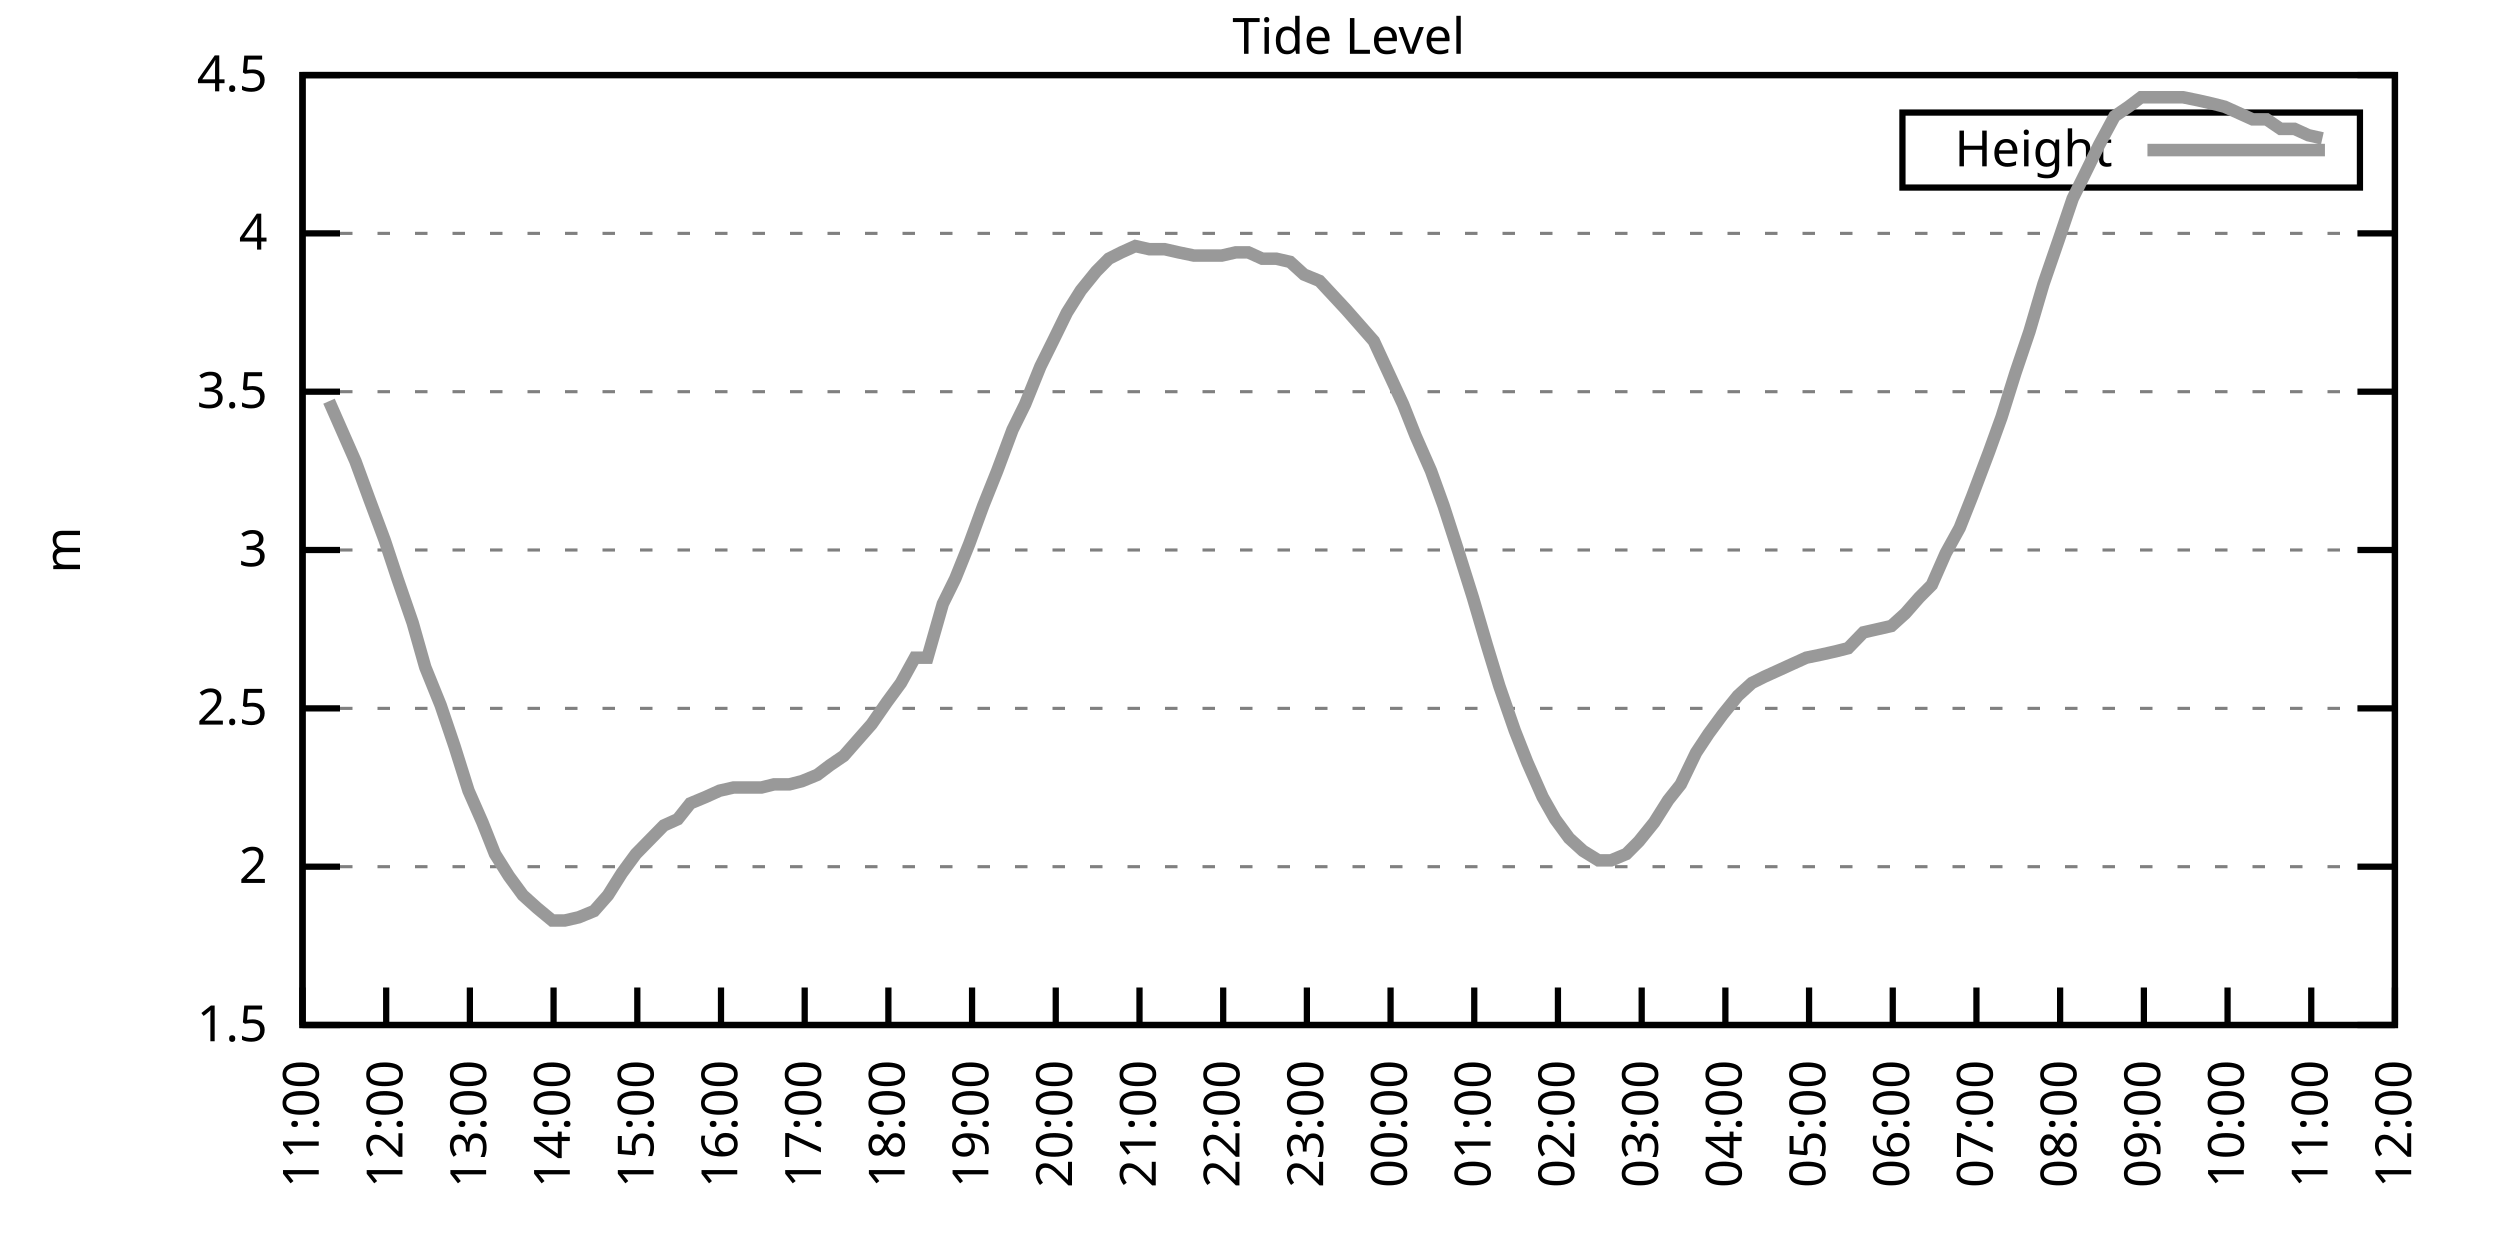
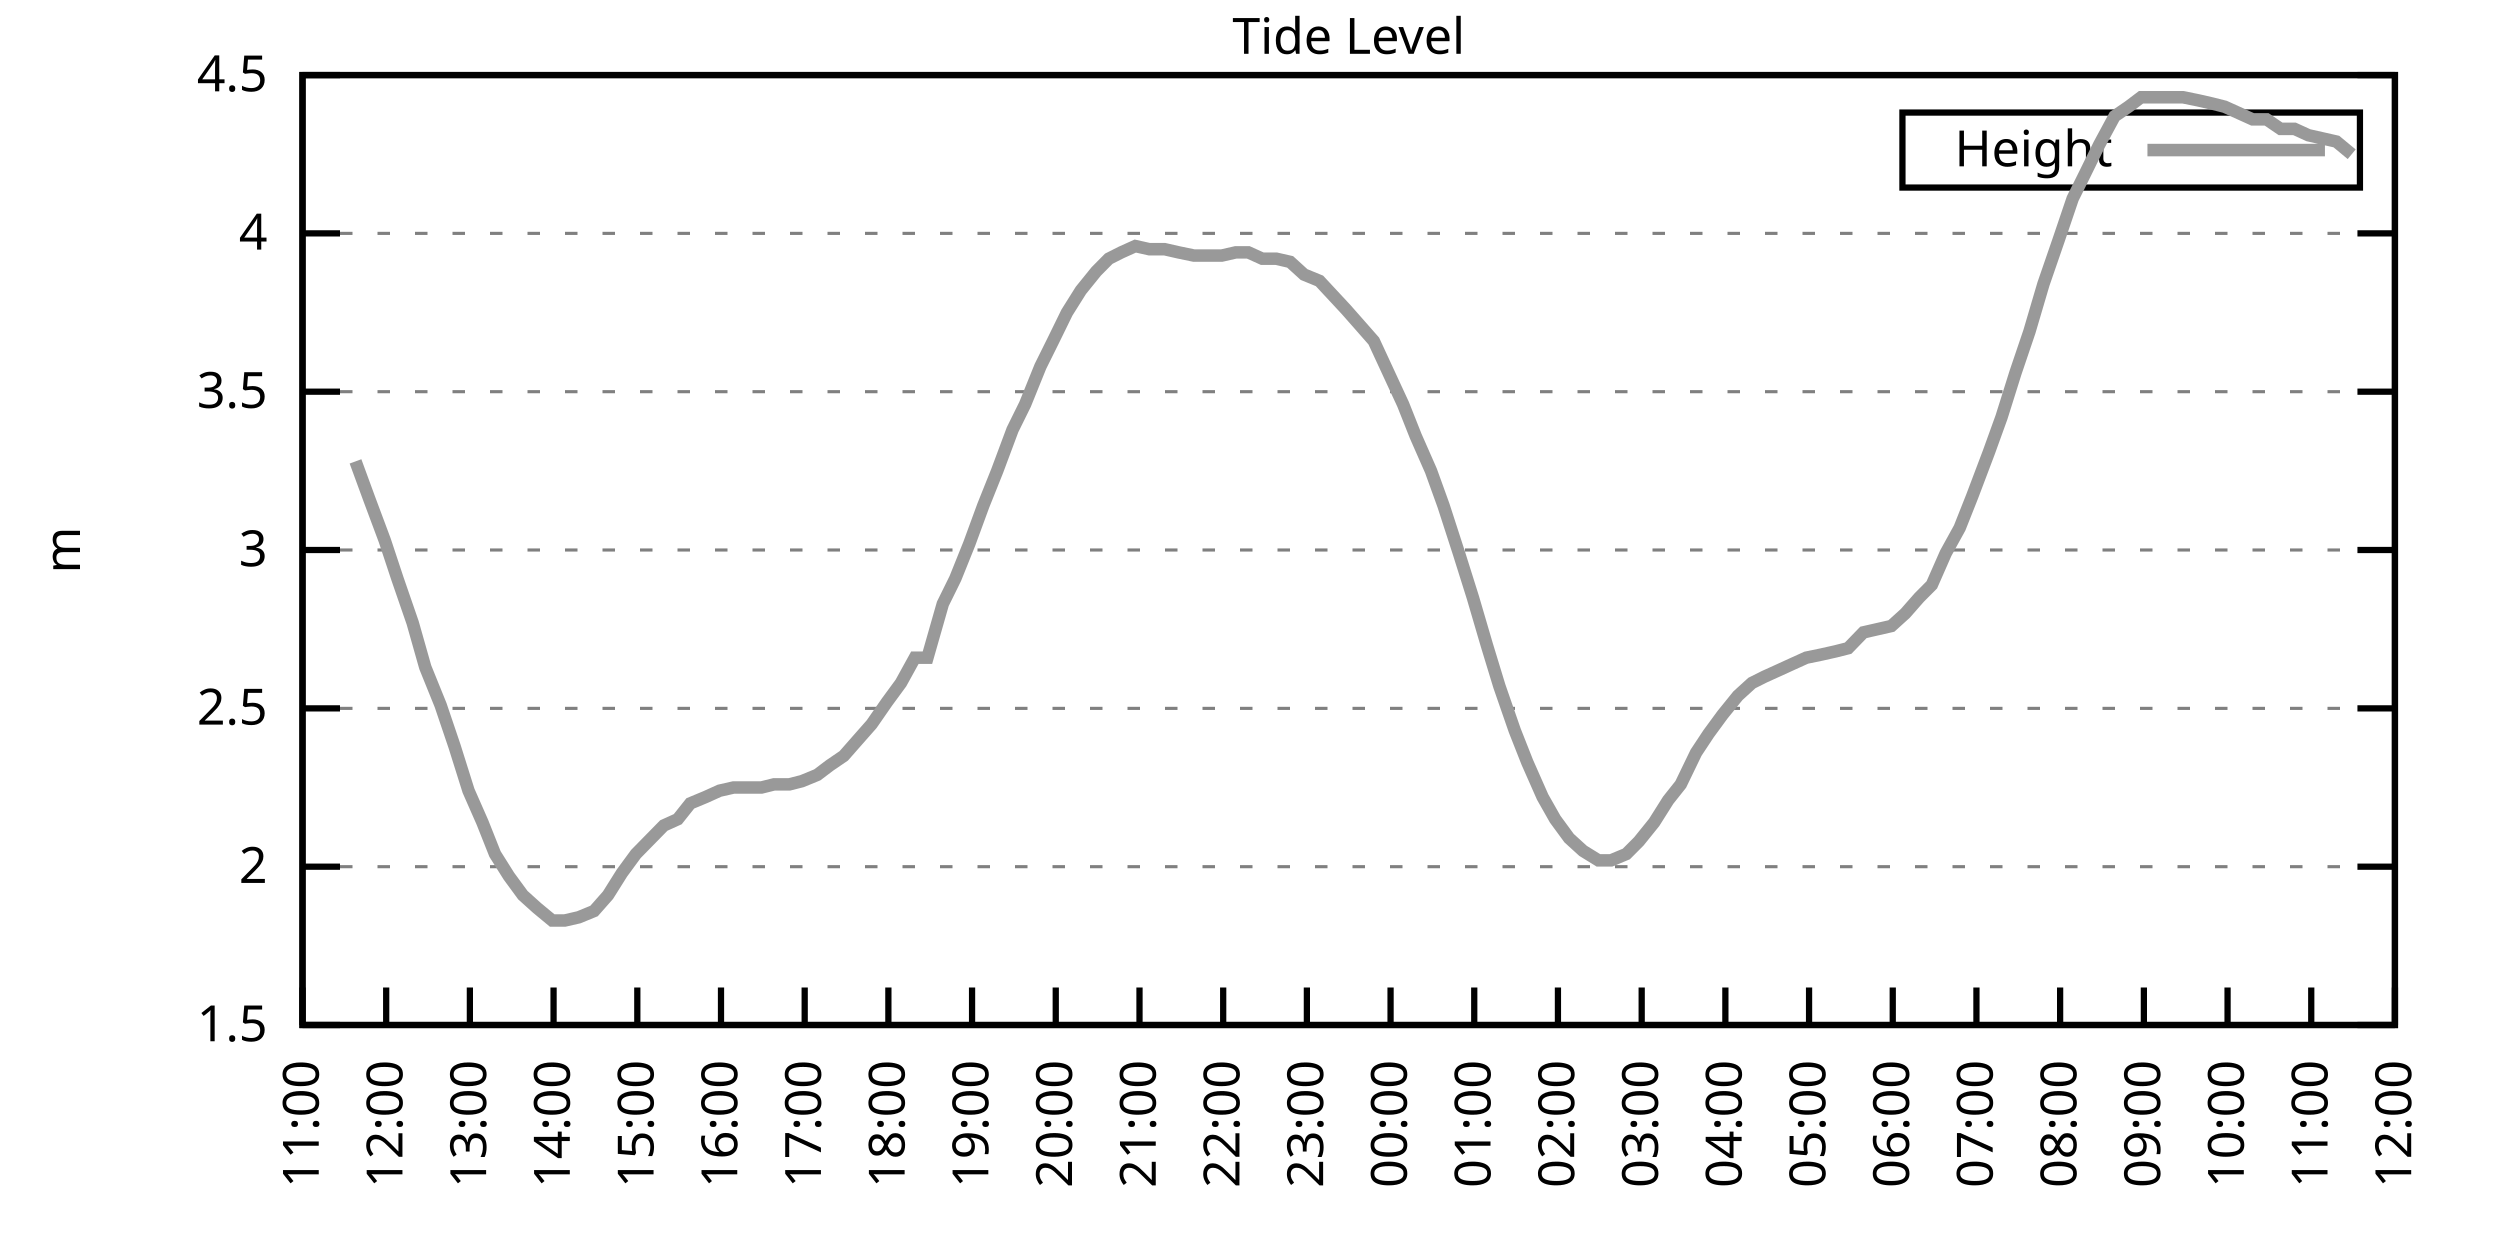
<svg xmlns="http://www.w3.org/2000/svg" xmlns:xlink="http://www.w3.org/1999/xlink" width="400" height="200" viewBox="0 0 400 200">
  <g id="gnuplot_canvas">
    <rect x="0" y="0" width="400" height="200" fill="none" />
    <defs>
      <circle id="gpDot" r="0.5" stroke-width="0.5" stroke="currentColor" />
      <path id="gpPt0" stroke-width="0.333" stroke="currentColor" d="M-1,0 h2 M0,-1 v2" />
      <path id="gpPt1" stroke-width="0.333" stroke="currentColor" d="M-1,-1 L1,1 M1,-1 L-1,1" />
      <path id="gpPt2" stroke-width="0.333" stroke="currentColor" d="M-1,0 L1,0 M0,-1 L0,1 M-1,-1 L1,1 M-1,1 L1,-1" />
      <rect id="gpPt3" stroke-width="0.333" stroke="currentColor" x="-1" y="-1" width="2" height="2" />
      <rect id="gpPt4" stroke-width="0.333" stroke="currentColor" fill="currentColor" x="-1" y="-1" width="2" height="2" />
      <circle id="gpPt5" stroke-width="0.333" stroke="currentColor" cx="0" cy="0" r="1" />
      <use xlink:href="#gpPt5" id="gpPt6" fill="currentColor" stroke="none" />
      <path id="gpPt7" stroke-width="0.333" stroke="currentColor" d="M0,-1.33 L-1.33,0.67 L1.33,0.67 z" />
      <use xlink:href="#gpPt7" id="gpPt8" fill="currentColor" stroke="none" />
      <use xlink:href="#gpPt7" id="gpPt9" stroke="currentColor" transform="rotate(180)" />
      <use xlink:href="#gpPt9" id="gpPt10" fill="currentColor" stroke="none" />
      <use xlink:href="#gpPt3" id="gpPt11" stroke="currentColor" transform="rotate(45)" />
      <use xlink:href="#gpPt11" id="gpPt12" fill="currentColor" stroke="none" />
      <path id="gpPt13" stroke-width="0.333" stroke="currentColor" d="M0,1.330 L1.265,0.411 L0.782,-1.067 L-0.782,-1.076 L-1.265,0.411 z" />
      <use xlink:href="#gpPt13" id="gpPt14" fill="currentColor" stroke="none" />
      <filter id="textbox" filterUnits="objectBoundingBox" x="0" y="0" height="1" width="1">
        <feFlood flood-color="white" flood-opacity="1" result="bgnd" />
        <feComposite in="SourceGraphic" in2="bgnd" operator="atop" />
      </filter>
      <filter id="greybox" filterUnits="objectBoundingBox" x="0" y="0" height="1" width="1">
        <feFlood flood-color="lightgrey" flood-opacity="1" result="grey" />
        <feComposite in="SourceGraphic" in2="grey" operator="atop" />
      </filter>
    </defs>
    <g fill="none" color="white" stroke="currentColor" stroke-width="1.00" stroke-linecap="butt" stroke-linejoin="miter">
</g>
    <g fill="none" color="black" stroke="currentColor" stroke-width="1.00" stroke-linecap="butt" stroke-linejoin="miter">
      <g stroke="none" shape-rendering="crispEdges">
        <polygon fill="rgb(255, 255, 255)" points="48.40,164.00 383.18,164.00 383.18,12.02 48.40,12.02 " />
      </g>
    </g>
    <g fill="none" color="black" stroke="currentColor" stroke-width="1.00" stroke-linecap="butt" stroke-linejoin="miter">
</g>
    <g fill="none" color="black" stroke="black" stroke-width="0.50" stroke-linecap="butt" stroke-linejoin="miter">
</g>
    <g fill="none" color="gray" stroke="currentColor" stroke-width="0.50" stroke-linecap="butt" stroke-linejoin="miter">
      <path stroke="gray" stroke-dasharray="2,4" class="gridline" d="M48.40,164.00 L383.19,164.00  " />
    </g>
    <g fill="none" color="gray" stroke="gray" stroke-width="1.00" stroke-linecap="butt" stroke-linejoin="miter">
</g>
    <g fill="none" color="black" stroke="currentColor" stroke-width="1.00" stroke-linecap="butt" stroke-linejoin="miter">
      <path stroke="black" d="M48.40,164.00 L54.40,164.00 M383.19,164.00 L377.19,164.00  " />
      <g transform="translate(42.80,166.60)" stroke="none" fill="black" font-family="Sans" font-size="8.00" text-anchor="end">
        <text>
          <tspan font-family="Sans"> 1.5</tspan>
        </text>
      </g>
    </g>
    <g fill="none" color="black" stroke="currentColor" stroke-width="1.00" stroke-linecap="butt" stroke-linejoin="miter">
</g>
    <g fill="none" color="black" stroke="black" stroke-width="0.50" stroke-linecap="butt" stroke-linejoin="miter">
</g>
    <g fill="none" color="gray" stroke="currentColor" stroke-width="0.50" stroke-linecap="butt" stroke-linejoin="miter">
      <path stroke="gray" stroke-dasharray="2,4" class="gridline" d="M48.40,138.67 L383.19,138.67  " />
    </g>
    <g fill="none" color="gray" stroke="gray" stroke-width="1.00" stroke-linecap="butt" stroke-linejoin="miter">
</g>
    <g fill="none" color="black" stroke="currentColor" stroke-width="1.00" stroke-linecap="butt" stroke-linejoin="miter">
      <path stroke="black" d="M48.40,138.67 L54.40,138.67 M383.19,138.67 L377.19,138.67  " />
      <g transform="translate(42.80,141.27)" stroke="none" fill="black" font-family="Sans" font-size="8.00" text-anchor="end">
        <text>
          <tspan font-family="Sans"> 2</tspan>
        </text>
      </g>
    </g>
    <g fill="none" color="black" stroke="currentColor" stroke-width="1.00" stroke-linecap="butt" stroke-linejoin="miter">
</g>
    <g fill="none" color="black" stroke="black" stroke-width="0.50" stroke-linecap="butt" stroke-linejoin="miter">
</g>
    <g fill="none" color="gray" stroke="currentColor" stroke-width="0.50" stroke-linecap="butt" stroke-linejoin="miter">
      <path stroke="gray" stroke-dasharray="2,4" class="gridline" d="M48.40,113.34 L383.19,113.34  " />
    </g>
    <g fill="none" color="gray" stroke="gray" stroke-width="1.00" stroke-linecap="butt" stroke-linejoin="miter">
</g>
    <g fill="none" color="black" stroke="currentColor" stroke-width="1.00" stroke-linecap="butt" stroke-linejoin="miter">
      <path stroke="black" d="M48.40,113.34 L54.40,113.34 M383.19,113.34 L377.19,113.34  " />
      <g transform="translate(42.80,115.94)" stroke="none" fill="black" font-family="Sans" font-size="8.00" text-anchor="end">
        <text>
          <tspan font-family="Sans"> 2.5</tspan>
        </text>
      </g>
    </g>
    <g fill="none" color="black" stroke="currentColor" stroke-width="1.00" stroke-linecap="butt" stroke-linejoin="miter">
</g>
    <g fill="none" color="black" stroke="black" stroke-width="0.50" stroke-linecap="butt" stroke-linejoin="miter">
</g>
    <g fill="none" color="gray" stroke="currentColor" stroke-width="0.50" stroke-linecap="butt" stroke-linejoin="miter">
      <path stroke="gray" stroke-dasharray="2,4" class="gridline" d="M48.40,88.00 L383.19,88.00  " />
    </g>
    <g fill="none" color="gray" stroke="gray" stroke-width="1.00" stroke-linecap="butt" stroke-linejoin="miter">
</g>
    <g fill="none" color="black" stroke="currentColor" stroke-width="1.00" stroke-linecap="butt" stroke-linejoin="miter">
      <path stroke="black" d="M48.40,88.00 L54.40,88.00 M383.19,88.00 L377.19,88.00  " />
      <g transform="translate(42.80,90.60)" stroke="none" fill="black" font-family="Sans" font-size="8.00" text-anchor="end">
        <text>
          <tspan font-family="Sans"> 3</tspan>
        </text>
      </g>
    </g>
    <g fill="none" color="black" stroke="currentColor" stroke-width="1.00" stroke-linecap="butt" stroke-linejoin="miter">
</g>
    <g fill="none" color="black" stroke="black" stroke-width="0.50" stroke-linecap="butt" stroke-linejoin="miter">
</g>
    <g fill="none" color="gray" stroke="currentColor" stroke-width="0.50" stroke-linecap="butt" stroke-linejoin="miter">
      <path stroke="gray" stroke-dasharray="2,4" class="gridline" d="M48.40,62.67 L383.19,62.67  " />
    </g>
    <g fill="none" color="gray" stroke="gray" stroke-width="1.00" stroke-linecap="butt" stroke-linejoin="miter">
</g>
    <g fill="none" color="black" stroke="currentColor" stroke-width="1.00" stroke-linecap="butt" stroke-linejoin="miter">
      <path stroke="black" d="M48.40,62.67 L54.40,62.67 M383.19,62.67 L377.19,62.67  " />
      <g transform="translate(42.80,65.27)" stroke="none" fill="black" font-family="Sans" font-size="8.00" text-anchor="end">
        <text>
          <tspan font-family="Sans"> 3.5</tspan>
        </text>
      </g>
    </g>
    <g fill="none" color="black" stroke="currentColor" stroke-width="1.00" stroke-linecap="butt" stroke-linejoin="miter">
</g>
    <g fill="none" color="black" stroke="black" stroke-width="0.50" stroke-linecap="butt" stroke-linejoin="miter">
</g>
    <g fill="none" color="gray" stroke="currentColor" stroke-width="0.50" stroke-linecap="butt" stroke-linejoin="miter">
      <path stroke="gray" stroke-dasharray="2,4" class="gridline" d="M48.40,37.34 L383.19,37.34  " />
    </g>
    <g fill="none" color="gray" stroke="gray" stroke-width="1.00" stroke-linecap="butt" stroke-linejoin="miter">
</g>
    <g fill="none" color="black" stroke="currentColor" stroke-width="1.00" stroke-linecap="butt" stroke-linejoin="miter">
      <path stroke="black" d="M48.40,37.34 L54.40,37.34 M383.19,37.34 L377.19,37.34  " />
      <g transform="translate(42.80,39.94)" stroke="none" fill="black" font-family="Sans" font-size="8.00" text-anchor="end">
        <text>
          <tspan font-family="Sans"> 4</tspan>
        </text>
      </g>
    </g>
    <g fill="none" color="black" stroke="currentColor" stroke-width="1.00" stroke-linecap="butt" stroke-linejoin="miter">
</g>
    <g fill="none" color="black" stroke="black" stroke-width="0.50" stroke-linecap="butt" stroke-linejoin="miter">
</g>
    <g fill="none" color="gray" stroke="currentColor" stroke-width="0.50" stroke-linecap="butt" stroke-linejoin="miter">
      <path stroke="gray" stroke-dasharray="2,4" class="gridline" d="M48.40,12.01 L383.19,12.01  " />
    </g>
    <g fill="none" color="gray" stroke="gray" stroke-width="1.00" stroke-linecap="butt" stroke-linejoin="miter">
</g>
    <g fill="none" color="black" stroke="currentColor" stroke-width="1.00" stroke-linecap="butt" stroke-linejoin="miter">
      <path stroke="black" d="M48.40,12.01 L54.40,12.01 M383.19,12.01 L377.19,12.01  " />
      <g transform="translate(42.80,14.61)" stroke="none" fill="black" font-family="Sans" font-size="8.00" text-anchor="end">
        <text>
          <tspan font-family="Sans"> 4.5</tspan>
        </text>
      </g>
    </g>
    <g fill="none" color="black" stroke="currentColor" stroke-width="1.00" stroke-linecap="butt" stroke-linejoin="miter">
      <path stroke="black" d="M48.40,164.00 L48.40,158.00  " />
      <g transform="translate(51.00,169.60) rotate(270.00)" stroke="none" fill="black" font-family="Sans" font-size="8.00" text-anchor="end">
        <text>
          <tspan font-family="Sans">11:00</tspan>
        </text>
      </g>
    </g>
    <g fill="none" color="black" stroke="currentColor" stroke-width="1.00" stroke-linecap="butt" stroke-linejoin="miter">
      <path stroke="black" d="M61.79,164.00 L61.79,158.00  " />
      <g transform="translate(64.39,169.60) rotate(270.00)" stroke="none" fill="black" font-family="Sans" font-size="8.00" text-anchor="end">
        <text>
          <tspan font-family="Sans">12:00</tspan>
        </text>
      </g>
    </g>
    <g fill="none" color="black" stroke="currentColor" stroke-width="1.00" stroke-linecap="butt" stroke-linejoin="miter">
      <path stroke="black" d="M75.18,164.00 L75.18,158.00  " />
      <g transform="translate(77.78,169.60) rotate(270.00)" stroke="none" fill="black" font-family="Sans" font-size="8.00" text-anchor="end">
        <text>
          <tspan font-family="Sans">13:00</tspan>
        </text>
      </g>
    </g>
    <g fill="none" color="black" stroke="currentColor" stroke-width="1.00" stroke-linecap="butt" stroke-linejoin="miter">
      <path stroke="black" d="M88.57,164.00 L88.57,158.00  " />
      <g transform="translate(91.17,169.60) rotate(270.00)" stroke="none" fill="black" font-family="Sans" font-size="8.00" text-anchor="end">
        <text>
          <tspan font-family="Sans">14:00</tspan>
        </text>
      </g>
    </g>
    <g fill="none" color="black" stroke="currentColor" stroke-width="1.00" stroke-linecap="butt" stroke-linejoin="miter">
      <path stroke="black" d="M101.97,164.00 L101.97,158.00  " />
      <g transform="translate(104.57,169.60) rotate(270.00)" stroke="none" fill="black" font-family="Sans" font-size="8.00" text-anchor="end">
        <text>
          <tspan font-family="Sans">15:00</tspan>
        </text>
      </g>
    </g>
    <g fill="none" color="black" stroke="currentColor" stroke-width="1.00" stroke-linecap="butt" stroke-linejoin="miter">
      <path stroke="black" d="M115.36,164.00 L115.36,158.00  " />
      <g transform="translate(117.96,169.60) rotate(270.00)" stroke="none" fill="black" font-family="Sans" font-size="8.00" text-anchor="end">
        <text>
          <tspan font-family="Sans">16:00</tspan>
        </text>
      </g>
    </g>
    <g fill="none" color="black" stroke="currentColor" stroke-width="1.00" stroke-linecap="butt" stroke-linejoin="miter">
      <path stroke="black" d="M128.75,164.00 L128.75,158.00  " />
      <g transform="translate(131.35,169.60) rotate(270.00)" stroke="none" fill="black" font-family="Sans" font-size="8.00" text-anchor="end">
        <text>
          <tspan font-family="Sans">17:00</tspan>
        </text>
      </g>
    </g>
    <g fill="none" color="black" stroke="currentColor" stroke-width="1.00" stroke-linecap="butt" stroke-linejoin="miter">
      <path stroke="black" d="M142.14,164.00 L142.14,158.00  " />
      <g transform="translate(144.74,169.60) rotate(270.00)" stroke="none" fill="black" font-family="Sans" font-size="8.00" text-anchor="end">
        <text>
          <tspan font-family="Sans">18:00</tspan>
        </text>
      </g>
    </g>
    <g fill="none" color="black" stroke="currentColor" stroke-width="1.00" stroke-linecap="butt" stroke-linejoin="miter">
      <path stroke="black" d="M155.53,164.00 L155.53,158.00  " />
      <g transform="translate(158.13,169.60) rotate(270.00)" stroke="none" fill="black" font-family="Sans" font-size="8.00" text-anchor="end">
        <text>
          <tspan font-family="Sans">19:00</tspan>
        </text>
      </g>
    </g>
    <g fill="none" color="black" stroke="currentColor" stroke-width="1.00" stroke-linecap="butt" stroke-linejoin="miter">
      <path stroke="black" d="M168.92,164.00 L168.92,158.00  " />
      <g transform="translate(171.52,169.60) rotate(270.00)" stroke="none" fill="black" font-family="Sans" font-size="8.00" text-anchor="end">
        <text>
          <tspan font-family="Sans">20:00</tspan>
        </text>
      </g>
    </g>
    <g fill="none" color="black" stroke="currentColor" stroke-width="1.00" stroke-linecap="butt" stroke-linejoin="miter">
      <path stroke="black" d="M182.32,164.00 L182.32,158.00  " />
      <g transform="translate(184.92,169.60) rotate(270.00)" stroke="none" fill="black" font-family="Sans" font-size="8.00" text-anchor="end">
        <text>
          <tspan font-family="Sans">21:00</tspan>
        </text>
      </g>
    </g>
    <g fill="none" color="black" stroke="currentColor" stroke-width="1.00" stroke-linecap="butt" stroke-linejoin="miter">
      <path stroke="black" d="M195.71,164.00 L195.71,158.00  " />
      <g transform="translate(198.31,169.60) rotate(270.00)" stroke="none" fill="black" font-family="Sans" font-size="8.00" text-anchor="end">
        <text>
          <tspan font-family="Sans">22:00</tspan>
        </text>
      </g>
    </g>
    <g fill="none" color="black" stroke="currentColor" stroke-width="1.00" stroke-linecap="butt" stroke-linejoin="miter">
      <path stroke="black" d="M209.10,164.00 L209.10,158.00  " />
      <g transform="translate(211.70,169.60) rotate(270.00)" stroke="none" fill="black" font-family="Sans" font-size="8.00" text-anchor="end">
        <text>
          <tspan font-family="Sans">23:00</tspan>
        </text>
      </g>
    </g>
    <g fill="none" color="black" stroke="currentColor" stroke-width="1.00" stroke-linecap="butt" stroke-linejoin="miter">
      <path stroke="black" d="M222.49,164.00 L222.49,158.00  " />
      <g transform="translate(225.09,169.60) rotate(270.00)" stroke="none" fill="black" font-family="Sans" font-size="8.00" text-anchor="end">
        <text>
          <tspan font-family="Sans">00:00</tspan>
        </text>
      </g>
    </g>
    <g fill="none" color="black" stroke="currentColor" stroke-width="1.00" stroke-linecap="butt" stroke-linejoin="miter">
      <path stroke="black" d="M235.88,164.00 L235.88,158.00  " />
      <g transform="translate(238.48,169.60) rotate(270.00)" stroke="none" fill="black" font-family="Sans" font-size="8.00" text-anchor="end">
        <text>
          <tspan font-family="Sans">01:00</tspan>
        </text>
      </g>
    </g>
    <g fill="none" color="black" stroke="currentColor" stroke-width="1.00" stroke-linecap="butt" stroke-linejoin="miter">
      <path stroke="black" d="M249.27,164.00 L249.27,158.00  " />
      <g transform="translate(251.87,169.60) rotate(270.00)" stroke="none" fill="black" font-family="Sans" font-size="8.00" text-anchor="end">
        <text>
          <tspan font-family="Sans">02:00</tspan>
        </text>
      </g>
    </g>
    <g fill="none" color="black" stroke="currentColor" stroke-width="1.00" stroke-linecap="butt" stroke-linejoin="miter">
      <path stroke="black" d="M262.67,164.00 L262.67,158.00  " />
      <g transform="translate(265.27,169.60) rotate(270.00)" stroke="none" fill="black" font-family="Sans" font-size="8.00" text-anchor="end">
        <text>
          <tspan font-family="Sans">03:00</tspan>
        </text>
      </g>
    </g>
    <g fill="none" color="black" stroke="currentColor" stroke-width="1.00" stroke-linecap="butt" stroke-linejoin="miter">
      <path stroke="black" d="M276.06,164.00 L276.06,158.00  " />
      <g transform="translate(278.66,169.60) rotate(270.00)" stroke="none" fill="black" font-family="Sans" font-size="8.00" text-anchor="end">
        <text>
          <tspan font-family="Sans">04:00</tspan>
        </text>
      </g>
    </g>
    <g fill="none" color="black" stroke="currentColor" stroke-width="1.00" stroke-linecap="butt" stroke-linejoin="miter">
      <path stroke="black" d="M289.45,164.00 L289.45,158.00  " />
      <g transform="translate(292.05,169.60) rotate(270.00)" stroke="none" fill="black" font-family="Sans" font-size="8.00" text-anchor="end">
        <text>
          <tspan font-family="Sans">05:00</tspan>
        </text>
      </g>
    </g>
    <g fill="none" color="black" stroke="currentColor" stroke-width="1.00" stroke-linecap="butt" stroke-linejoin="miter">
      <path stroke="black" d="M302.84,164.00 L302.84,158.00  " />
      <g transform="translate(305.44,169.60) rotate(270.00)" stroke="none" fill="black" font-family="Sans" font-size="8.00" text-anchor="end">
        <text>
          <tspan font-family="Sans">06:00</tspan>
        </text>
      </g>
    </g>
    <g fill="none" color="black" stroke="currentColor" stroke-width="1.00" stroke-linecap="butt" stroke-linejoin="miter">
      <path stroke="black" d="M316.23,164.00 L316.23,158.00  " />
      <g transform="translate(318.83,169.60) rotate(270.00)" stroke="none" fill="black" font-family="Sans" font-size="8.00" text-anchor="end">
        <text>
          <tspan font-family="Sans">07:00</tspan>
        </text>
      </g>
    </g>
    <g fill="none" color="black" stroke="currentColor" stroke-width="1.00" stroke-linecap="butt" stroke-linejoin="miter">
      <path stroke="black" d="M329.62,164.00 L329.62,158.00  " />
      <g transform="translate(332.22,169.60) rotate(270.00)" stroke="none" fill="black" font-family="Sans" font-size="8.00" text-anchor="end">
        <text>
          <tspan font-family="Sans">08:00</tspan>
        </text>
      </g>
    </g>
    <g fill="none" color="black" stroke="currentColor" stroke-width="1.00" stroke-linecap="butt" stroke-linejoin="miter">
      <path stroke="black" d="M343.02,164.00 L343.02,158.00  " />
      <g transform="translate(345.62,169.60) rotate(270.00)" stroke="none" fill="black" font-family="Sans" font-size="8.00" text-anchor="end">
        <text>
          <tspan font-family="Sans">09:00</tspan>
        </text>
      </g>
    </g>
    <g fill="none" color="black" stroke="currentColor" stroke-width="1.00" stroke-linecap="butt" stroke-linejoin="miter">
      <path stroke="black" d="M356.41,164.00 L356.41,158.00  " />
      <g transform="translate(359.01,169.60) rotate(270.00)" stroke="none" fill="black" font-family="Sans" font-size="8.00" text-anchor="end">
        <text>
          <tspan font-family="Sans">10:00</tspan>
        </text>
      </g>
    </g>
    <g fill="none" color="black" stroke="currentColor" stroke-width="1.00" stroke-linecap="butt" stroke-linejoin="miter">
      <path stroke="black" d="M369.80,164.00 L369.80,158.00  " />
      <g transform="translate(372.40,169.60) rotate(270.00)" stroke="none" fill="black" font-family="Sans" font-size="8.00" text-anchor="end">
        <text>
          <tspan font-family="Sans">11:00</tspan>
        </text>
      </g>
    </g>
    <g fill="none" color="black" stroke="currentColor" stroke-width="1.00" stroke-linecap="butt" stroke-linejoin="miter">
      <path stroke="black" d="M383.19,164.00 L383.19,158.00  " />
      <g transform="translate(385.79,169.60) rotate(270.00)" stroke="none" fill="black" font-family="Sans" font-size="8.00" text-anchor="end">
        <text>
          <tspan font-family="Sans">12:00</tspan>
        </text>
      </g>
    </g>
    <g fill="none" color="black" stroke="currentColor" stroke-width="1.00" stroke-linecap="butt" stroke-linejoin="miter">
</g>
    <g fill="none" color="black" stroke="currentColor" stroke-width="1.00" stroke-linecap="butt" stroke-linejoin="miter">
      <path stroke="black" d="M48.40,12.01 L48.40,164.00 L383.19,164.00 L383.19,12.01 L48.40,12.01 Z  " />
    </g>
    <g fill="none" color="black" stroke="currentColor" stroke-width="1.00" stroke-linecap="butt" stroke-linejoin="miter">
</g>
    <g fill="none" color="black" stroke="currentColor" stroke-width="1.00" stroke-linecap="butt" stroke-linejoin="miter">
      <path stroke="black" d="M304.39,30.01 L304.39,18.01 L377.59,18.01 L377.59,30.01 L304.39,30.01 Z  " />
    </g>
    <g id="Tide_level_plot_1">
      <g fill="none" color="white" stroke="black" stroke-width="2.00" stroke-linecap="butt" stroke-linejoin="miter">
</g>
      <g fill="none" color="black" stroke="currentColor" stroke-width="2.00" stroke-linecap="butt" stroke-linejoin="miter">
        <g transform="translate(337.99,26.61)" stroke="none" fill="black" font-family="Sans" font-size="8.00" text-anchor="end">
          <text>
            <tspan font-family="Sans">Height</tspan>
          </text>
        </g>
      </g>
      <g fill="none" color="black" stroke="currentColor" stroke-width="2.00" stroke-linecap="butt" stroke-linejoin="miter">
-         <path stroke="rgb(153, 153, 153)" d="M343.59,24.01 L371.99,24.01 M52.64,64.19 L56.88,73.82 L59.11,79.90 L61.57,86.49 L63.58,92.56 L66.03,99.66   L68.04,106.75 L70.50,112.83 L72.73,119.42 L74.96,126.51 L77.19,131.58 L79.20,136.64 L81.43,140.19 L83.66,143.23   L85.90,145.25 L88.35,147.28 L90.36,147.28 L92.59,146.77 L95.05,145.76 L97.28,143.23 L99.51,139.68 L101.74,136.64   L106.21,132.08 L108.44,131.07 L110.45,128.54 L112.90,127.52 L115.13,126.51 L117.37,126.00 L119.38,126.00 L121.83,126.00   L123.84,125.50 L126.29,125.50 L128.30,124.99 L130.76,123.98 L132.77,122.46 L135.00,120.94 L137.23,118.40 L139.46,115.87   L141.92,112.32 L144.15,109.28 L146.38,105.23 L148.39,105.23 L150.85,96.62 L152.85,92.56 L155.09,86.99 L157.32,80.91   L159.55,75.34 L162.01,68.75 L164.01,64.70 L166.47,58.62 L168.48,54.57 L170.71,50.01 L172.94,46.46 L175.40,43.42   L177.41,41.39 L179.41,40.38 L181.65,39.37 L183.88,39.87 L186.33,39.87 L188.57,40.38 L191.02,40.89 L193.03,40.89   L195.48,40.89 L197.72,40.38 L199.73,40.38 L201.96,41.39 L204.19,41.39 L206.42,41.90 L208.65,43.93 L211.11,44.94   L215.35,49.50 L217.58,52.03 L219.81,54.57 L224.50,64.70 L226.51,69.77 L228.96,75.34 L230.97,80.91 L233.43,88.51   L235.66,95.60 L237.89,103.20 L239.90,109.79 L242.36,116.88 L244.36,121.95 L246.82,127.52 L248.83,131.07 L251.06,134.11   L253.29,136.14 L255.75,137.66 L257.76,137.66 L260.21,136.64 L262.22,134.62 L264.67,131.58 L266.91,128.03 L268.92,125.50   L271.37,120.43 L273.38,117.39 L275.61,114.35 L278.07,111.31 L280.30,109.28 L282.31,108.27 L284.54,107.26 L286.77,106.24   L289.00,105.23 L291.46,104.72 L293.69,104.22 L295.70,103.71 L298.15,101.18 L300.39,100.67 L302.62,100.16 L304.85,98.14   L307.08,95.60 L309.09,93.58 L311.32,88.51 L313.55,84.46 L315.56,79.39 L318.24,72.30 L320.25,66.73 L322.48,59.63   L324.71,53.05 L326.95,45.45 L329.40,38.35 L331.63,31.77 L333.64,27.72 L335.87,23.16 L338.33,18.60 L340.56,17.08   L342.57,15.56 L344.80,15.56 L347.03,15.56 L349.26,15.56 L351.72,16.06 L353.95,16.57 L355.96,17.08 L358.19,18.09   L360.42,19.10 L362.66,19.10 L364.89,20.62 L367.12,20.62 L369.35,21.64 L371.58,22.14  " />
+         <path stroke="rgb(153, 153, 153)" d="M343.59,24.01 L371.99,24.01 M56.88,73.82 L59.11,79.90 L61.57,86.49 L63.58,92.56 L66.03,99.66 L68.04,106.75   L70.50,112.83 L72.73,119.42 L74.96,126.51 L77.19,131.58 L79.20,136.64 L81.43,140.19 L83.66,143.23 L85.90,145.25   L88.35,147.28 L90.36,147.28 L92.59,146.77 L95.05,145.76 L97.28,143.23 L99.51,139.68 L101.74,136.64 L106.21,132.08   L108.44,131.07 L110.45,128.54 L112.90,127.52 L115.13,126.51 L117.37,126.00 L119.38,126.00 L121.83,126.00 L123.84,125.50   L126.29,125.50 L128.30,124.99 L130.76,123.98 L132.77,122.46 L135.00,120.94 L137.23,118.40 L139.46,115.87 L141.92,112.32   L144.15,109.28 L146.38,105.23 L148.39,105.23 L150.85,96.62 L152.85,92.56 L155.09,86.99 L157.32,80.91 L159.55,75.34   L162.01,68.75 L164.01,64.70 L166.47,58.62 L168.48,54.57 L170.71,50.01 L172.94,46.46 L175.40,43.42 L177.41,41.39   L179.41,40.38 L181.65,39.37 L183.88,39.87 L186.33,39.87 L188.57,40.38 L191.02,40.89 L193.03,40.89 L195.48,40.89   L197.72,40.38 L199.73,40.38 L201.96,41.39 L204.19,41.39 L206.42,41.90 L208.65,43.93 L211.11,44.94 L215.35,49.50   L217.58,52.03 L219.81,54.57 L224.50,64.70 L226.51,69.77 L228.96,75.34 L230.97,80.91 L233.43,88.51 L235.66,95.60   L237.89,103.20 L239.90,109.79 L242.36,116.88 L244.36,121.95 L246.82,127.52 L248.83,131.07 L251.06,134.11 L253.29,136.14   L255.75,137.66 L257.76,137.66 L260.21,136.64 L262.22,134.62 L264.67,131.58 L266.91,128.03 L268.92,125.50 L271.37,120.43   L273.38,117.39 L275.61,114.35 L278.07,111.31 L280.30,109.28 L282.31,108.27 L284.54,107.26 L286.77,106.24 L289.00,105.23   L291.46,104.72 L293.69,104.22 L295.70,103.71 L298.15,101.18 L300.39,100.67 L302.62,100.16 L304.85,98.14 L307.08,95.60   L309.09,93.58 L311.32,88.51 L313.55,84.46 L315.56,79.39 L318.24,72.30 L320.25,66.73 L322.48,59.63 L324.71,53.05   L326.95,45.45 L329.40,38.35 L331.63,31.77 L333.64,27.72 L335.87,23.16 L338.33,18.60 L340.56,17.08 L342.57,15.56   L344.80,15.56 L347.03,15.56 L349.26,15.56 L351.72,16.06 L353.95,16.57 L355.96,17.08 L358.19,18.09 L360.42,19.10   L362.66,19.10 L364.89,20.62 L367.12,20.62 L369.35,21.64 L371.58,22.14 L373.82,22.65 L376.27,24.68  " />
      </g>
    </g>
    <g fill="none" color="black" stroke="currentColor" stroke-width="2.00" stroke-linecap="butt" stroke-linejoin="miter">
</g>
    <g fill="none" color="black" stroke="black" stroke-width="1.00" stroke-linecap="butt" stroke-linejoin="miter">
</g>
    <g fill="none" color="black" stroke="currentColor" stroke-width="1.00" stroke-linecap="butt" stroke-linejoin="miter">
      <path stroke="black" d="M48.40,12.01 L48.40,164.00 L383.19,164.00 L383.19,12.01 L48.40,12.01 Z  " />
      <g transform="translate(12.80,88.01) rotate(270.00)" stroke="none" fill="black" font-family="Sans" font-size="8.00" text-anchor="middle">
        <text>
          <tspan font-family="Sans">m</tspan>
        </text>
      </g>
    </g>
    <g fill="none" color="black" stroke="currentColor" stroke-width="1.00" stroke-linecap="butt" stroke-linejoin="miter">
</g>
    <g fill="none" color="black" stroke="currentColor" stroke-width="1.00" stroke-linecap="butt" stroke-linejoin="miter">
      <g transform="translate(215.79,8.61)" stroke="none" fill="black" font-family="Sans" font-size="8.00" text-anchor="middle">
        <text>
          <tspan font-family="Sans">Tide Level</tspan>
        </text>
      </g>
    </g>
    <g fill="none" color="black" stroke="currentColor" stroke-width="1.00" stroke-linecap="butt" stroke-linejoin="miter">
</g>
  </g>
</svg>
